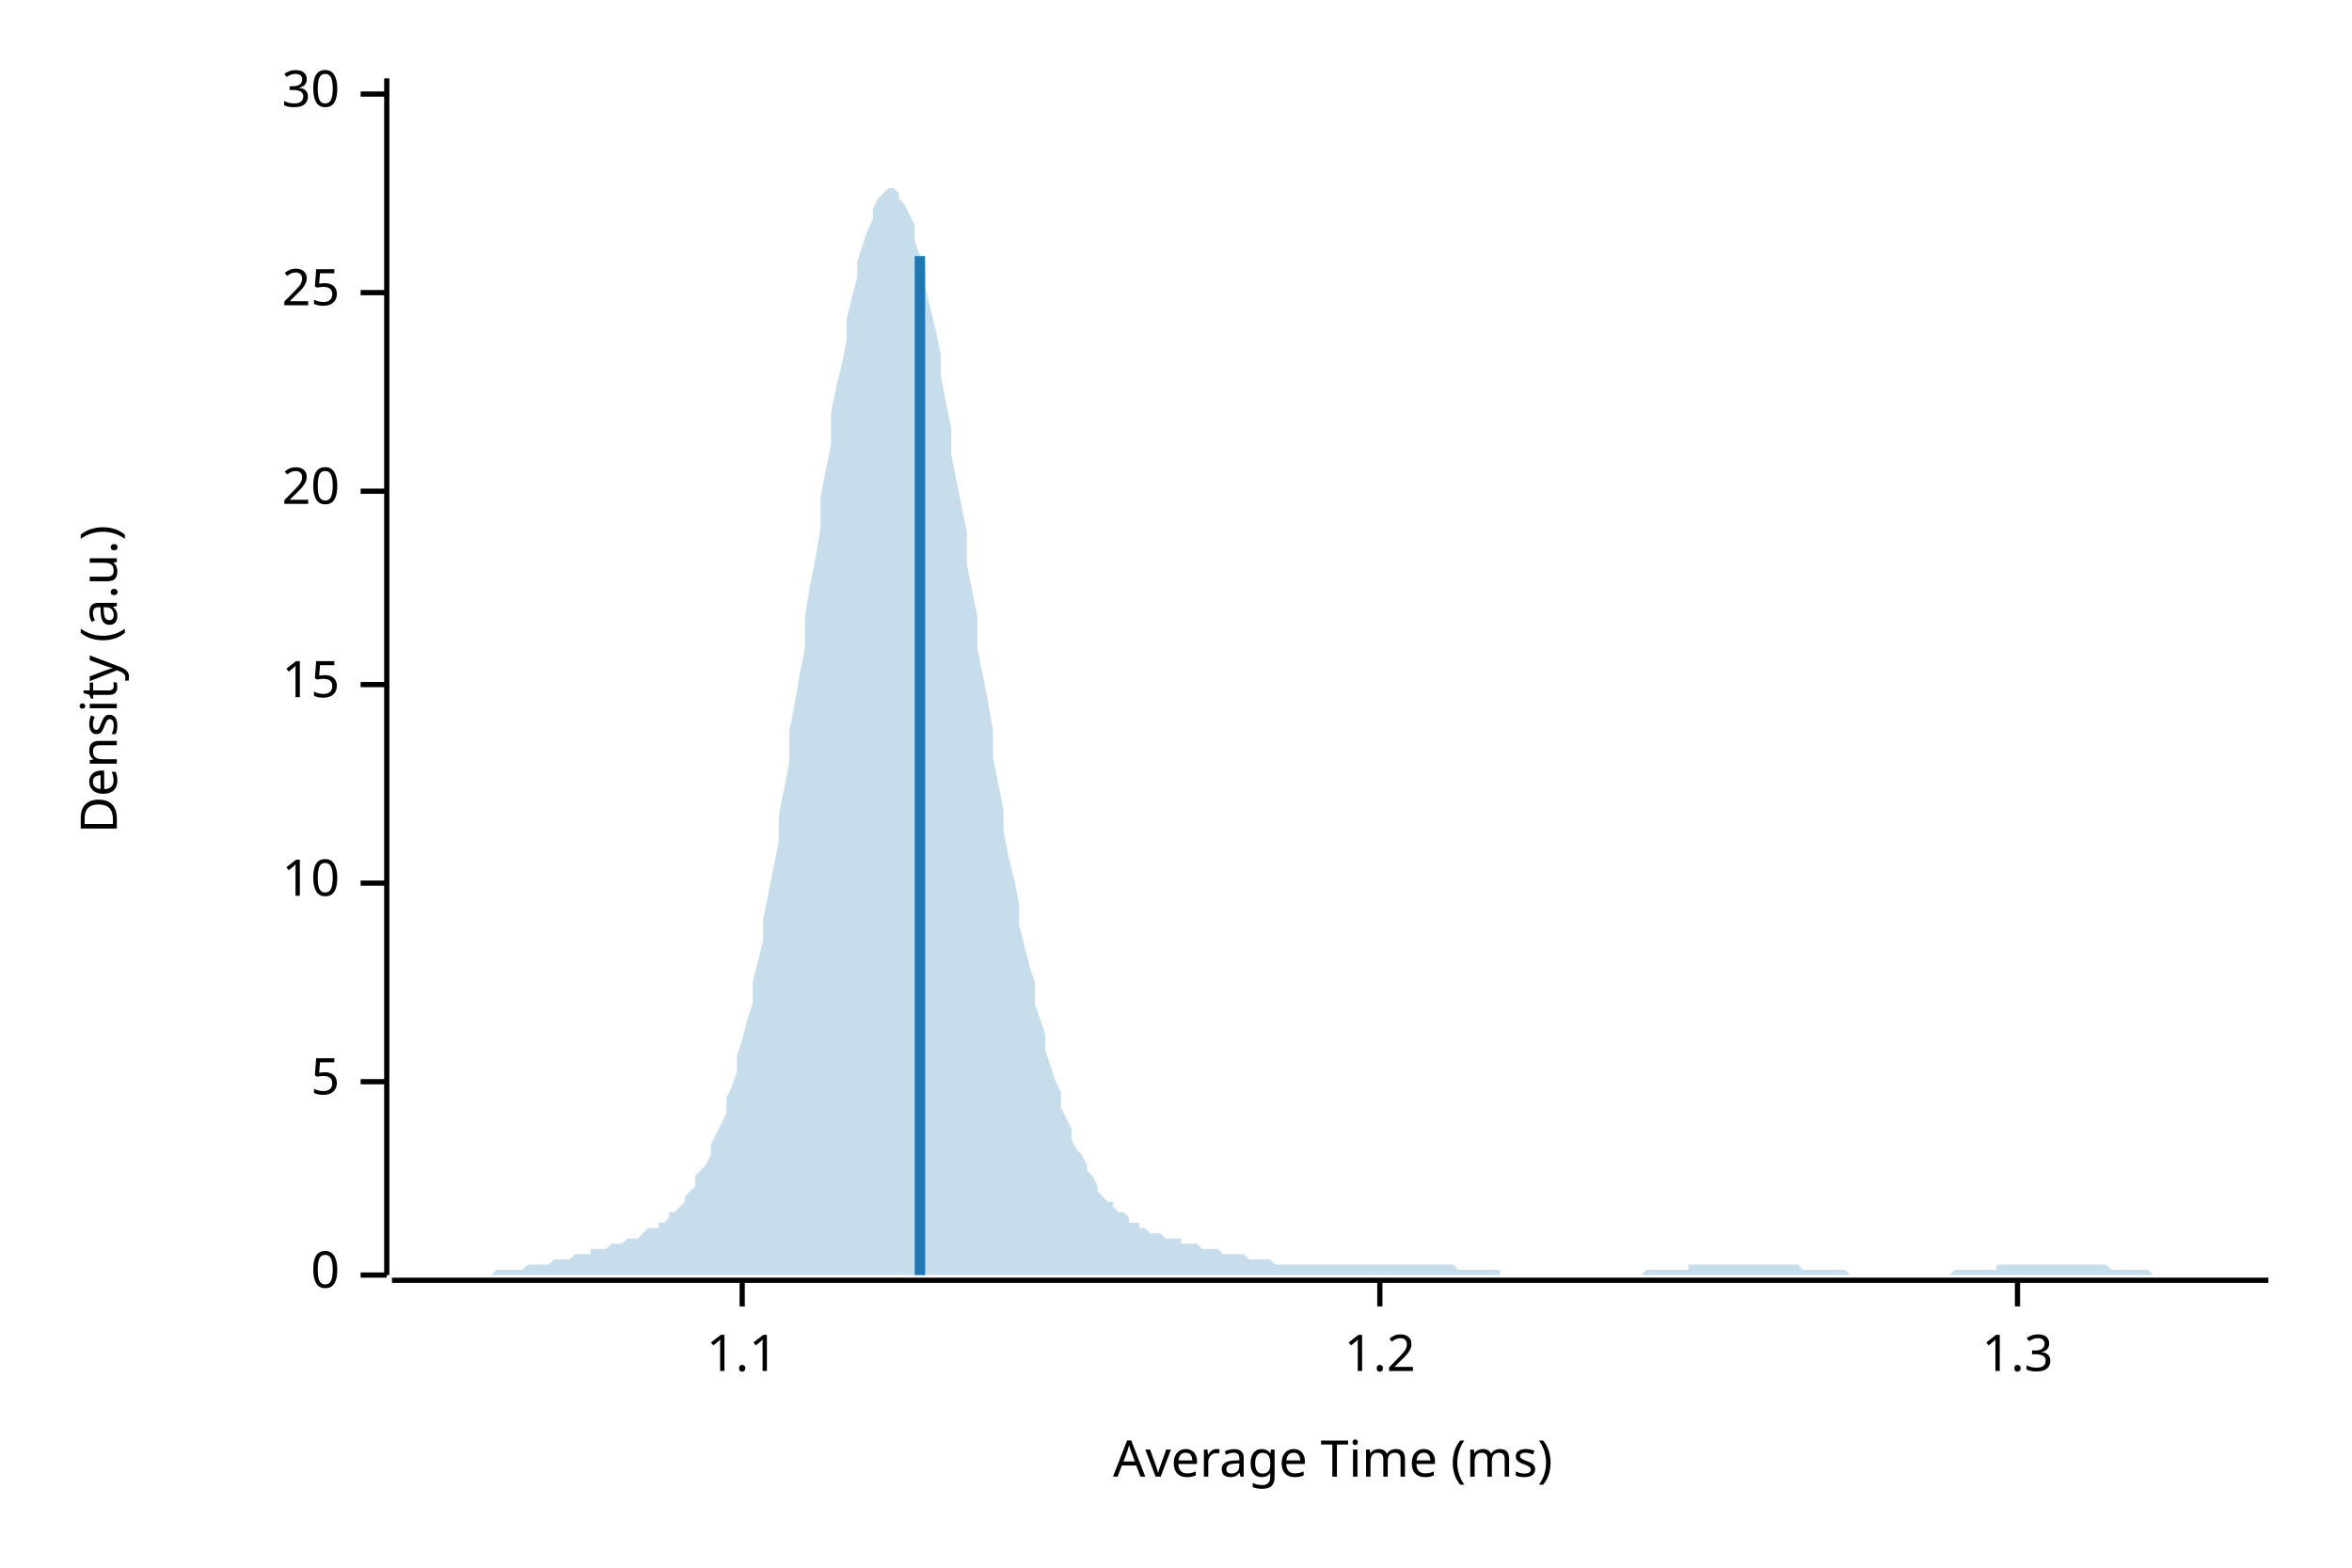
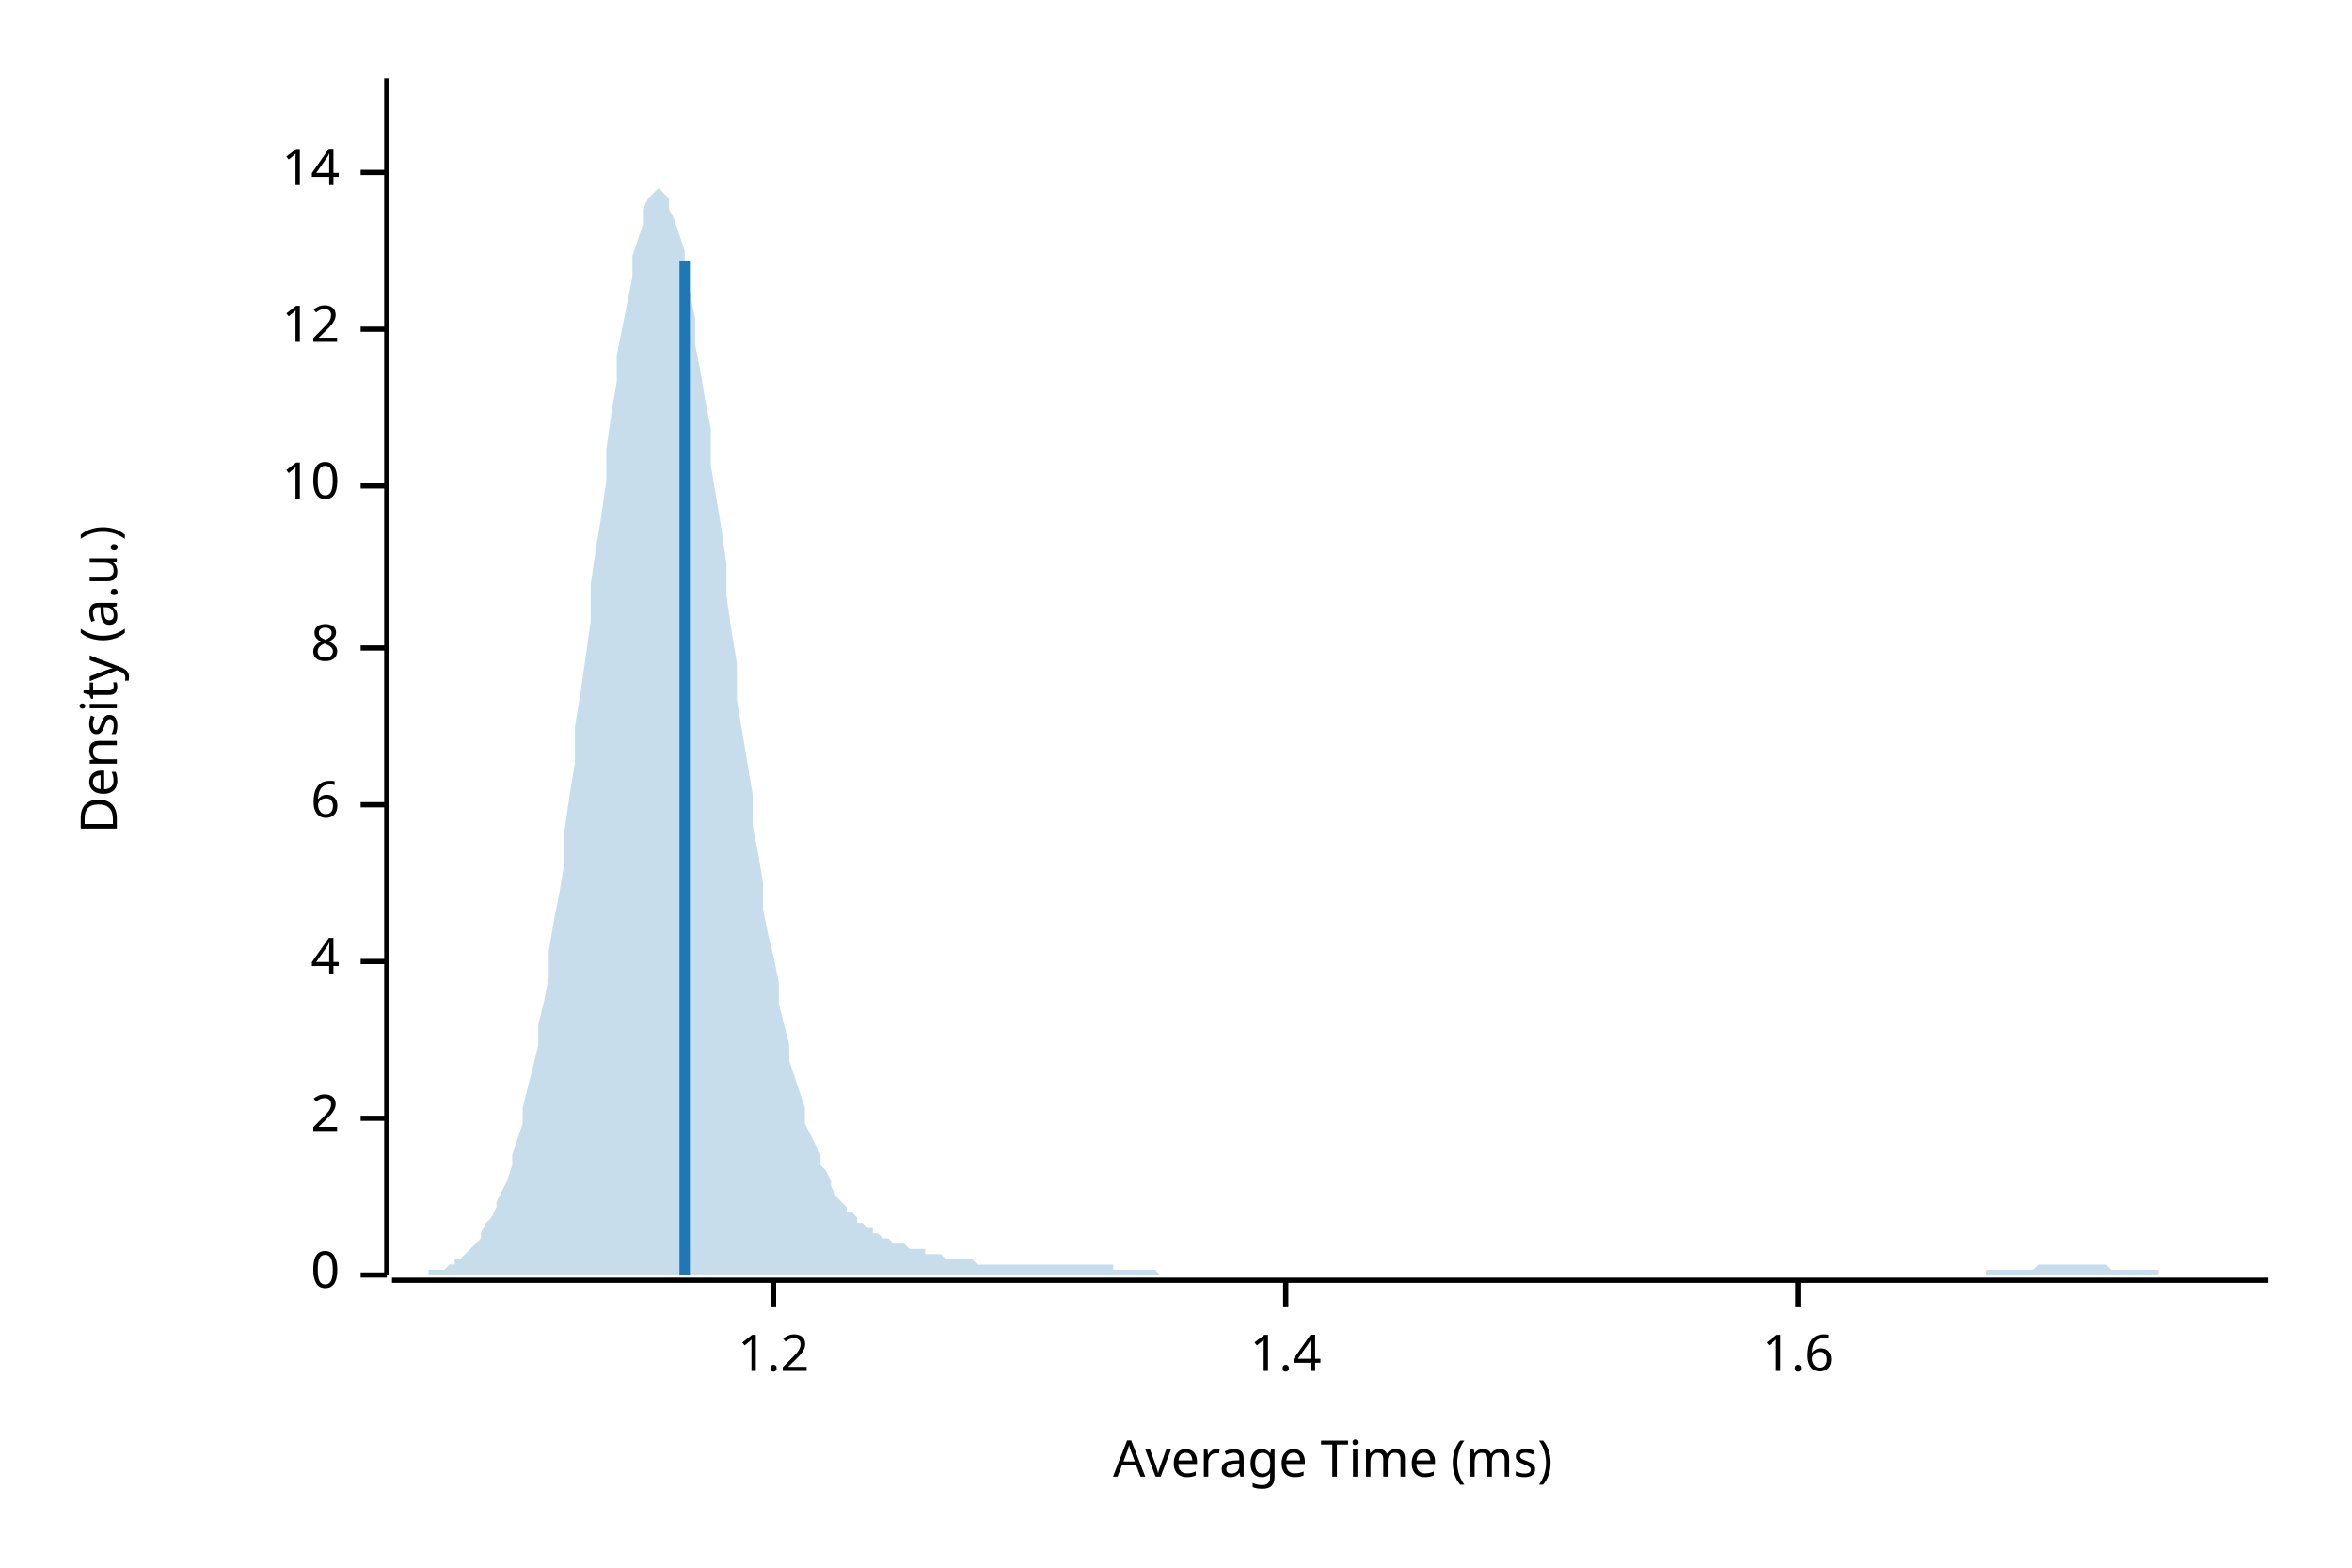
<svg xmlns="http://www.w3.org/2000/svg" width="450" height="300" viewBox="0 0 450 300">
  <text x="15" y="130" dy="0.76em" text-anchor="middle" font-family="sans-serif" font-size="9.677" opacity="1" fill="#000000" transform="rotate(270, 15, 130)">
Density (a.u.)
</text>
  <text x="255" y="285" dy="-0.5ex" text-anchor="middle" font-family="sans-serif" font-size="9.677" opacity="1" fill="#000000">
Average Time (ms)
</text>
  <polyline fill="none" opacity="1" stroke="#000000" stroke-width="1" points="74,15 74,244 " />
  <text x="65" y="244" dy="0.5ex" text-anchor="end" font-family="sans-serif" font-size="9.677" opacity="1" fill="#000000">
0
</text>
  <polyline fill="none" opacity="1" stroke="#000000" stroke-width="1" points="69,244 74,244 " />
-   <text x="65" y="207" dy="0.5ex" text-anchor="end" font-family="sans-serif" font-size="9.677" opacity="1" fill="#000000">
- 5
+   <text x="65" y="214" dy="0.5ex" text-anchor="end" font-family="sans-serif" font-size="9.677" opacity="1" fill="#000000">
+ 2
</text>
-   <polyline fill="none" opacity="1" stroke="#000000" stroke-width="1" points="69,207 74,207 " />
-   <text x="65" y="169" dy="0.5ex" text-anchor="end" font-family="sans-serif" font-size="9.677" opacity="1" fill="#000000">
+   <polyline fill="none" opacity="1" stroke="#000000" stroke-width="1" points="69,214 74,214 " />
+   <text x="65" y="184" dy="0.5ex" text-anchor="end" font-family="sans-serif" font-size="9.677" opacity="1" fill="#000000">
+ 4
+ </text>
+   <polyline fill="none" opacity="1" stroke="#000000" stroke-width="1" points="69,184 74,184 " />
+   <text x="65" y="154" dy="0.5ex" text-anchor="end" font-family="sans-serif" font-size="9.677" opacity="1" fill="#000000">
+ 6
+ </text>
+   <polyline fill="none" opacity="1" stroke="#000000" stroke-width="1" points="69,154 74,154 " />
+   <text x="65" y="124" dy="0.5ex" text-anchor="end" font-family="sans-serif" font-size="9.677" opacity="1" fill="#000000">
+ 8
+ </text>
+   <polyline fill="none" opacity="1" stroke="#000000" stroke-width="1" points="69,124 74,124 " />
+   <text x="65" y="93" dy="0.5ex" text-anchor="end" font-family="sans-serif" font-size="9.677" opacity="1" fill="#000000">
10
</text>
-   <polyline fill="none" opacity="1" stroke="#000000" stroke-width="1" points="69,169 74,169 " />
-   <text x="65" y="131" dy="0.5ex" text-anchor="end" font-family="sans-serif" font-size="9.677" opacity="1" fill="#000000">
- 15
+   <polyline fill="none" opacity="1" stroke="#000000" stroke-width="1" points="69,93 74,93 " />
+   <text x="65" y="63" dy="0.5ex" text-anchor="end" font-family="sans-serif" font-size="9.677" opacity="1" fill="#000000">
+ 12
</text>
-   <polyline fill="none" opacity="1" stroke="#000000" stroke-width="1" points="69,131 74,131 " />
-   <text x="65" y="94" dy="0.5ex" text-anchor="end" font-family="sans-serif" font-size="9.677" opacity="1" fill="#000000">
- 20
+   <polyline fill="none" opacity="1" stroke="#000000" stroke-width="1" points="69,63 74,63 " />
+   <text x="65" y="33" dy="0.5ex" text-anchor="end" font-family="sans-serif" font-size="9.677" opacity="1" fill="#000000">
+ 14
</text>
-   <polyline fill="none" opacity="1" stroke="#000000" stroke-width="1" points="69,94 74,94 " />
-   <text x="65" y="56" dy="0.5ex" text-anchor="end" font-family="sans-serif" font-size="9.677" opacity="1" fill="#000000">
- 25
- </text>
-   <polyline fill="none" opacity="1" stroke="#000000" stroke-width="1" points="69,56 74,56 " />
-   <text x="65" y="18" dy="0.5ex" text-anchor="end" font-family="sans-serif" font-size="9.677" opacity="1" fill="#000000">
- 30
- </text>
-   <polyline fill="none" opacity="1" stroke="#000000" stroke-width="1" points="69,18 74,18 " />
+   <polyline fill="none" opacity="1" stroke="#000000" stroke-width="1" points="69,33 74,33 " />
  <polyline fill="none" opacity="1" stroke="#000000" stroke-width="1" points="75,245 434,245 " />
-   <text x="142" y="255" dy="0.76em" text-anchor="middle" font-family="sans-serif" font-size="9.677" opacity="1" fill="#000000">
- 1.1
- </text>
-   <polyline fill="none" opacity="1" stroke="#000000" stroke-width="1" points="142,245 142,250 " />
-   <text x="264" y="255" dy="0.76em" text-anchor="middle" font-family="sans-serif" font-size="9.677" opacity="1" fill="#000000">
+   <text x="148" y="255" dy="0.76em" text-anchor="middle" font-family="sans-serif" font-size="9.677" opacity="1" fill="#000000">
1.2
</text>
-   <polyline fill="none" opacity="1" stroke="#000000" stroke-width="1" points="264,245 264,250 " />
-   <text x="386" y="255" dy="0.76em" text-anchor="middle" font-family="sans-serif" font-size="9.677" opacity="1" fill="#000000">
- 1.3
+   <polyline fill="none" opacity="1" stroke="#000000" stroke-width="1" points="148,245 148,250 " />
+   <text x="246" y="255" dy="0.76em" text-anchor="middle" font-family="sans-serif" font-size="9.677" opacity="1" fill="#000000">
+ 1.4
</text>
-   <polyline fill="none" opacity="1" stroke="#000000" stroke-width="1" points="386,245 386,250 " />
-   <polygon opacity="0.25" fill="#1F78B4" points="75,244 75,244 76,244 77,244 77,244 78,244 79,244 80,244 80,244 81,244 82,244 82,244 83,244 84,244 85,244 85,244 86,244 87,244 87,244 88,244 89,244 90,244 90,244 91,244 92,244 92,244 93,244 94,244 95,243 95,243 96,243 97,243 98,243 98,243 99,243 100,243 100,243 101,242 102,242 103,242 103,242 104,242 105,242 105,242 106,241 107,241 108,241 108,241 109,241 110,240 110,240 111,240 112,240 113,240 113,239 114,239 115,239 116,239 116,239 117,238 118,238 118,238 119,238 120,237 121,237 121,237 122,237 123,236 123,236 124,235 125,235 126,235 126,234 127,234 128,233 128,232 129,232 130,231 131,230 131,229 132,228 133,227 133,225 134,224 135,223 136,221 136,219 137,217 138,215 139,213 139,210 140,208 141,205 141,202 142,199 143,195 144,192 144,188 145,184 146,180 146,176 147,171 148,166 149,161 149,156 150,151 151,146 151,140 152,135 153,129 154,124 154,118 155,112 156,107 157,101 157,95 158,90 159,85 159,79 160,74 161,70 162,65 162,61 163,57 164,53 164,50 165,47 166,44 167,42 167,40 168,38 169,37 169,37 170,36 171,36 172,37 172,38 173,39 174,41 175,43 175,46 176,49 177,52 177,55 178,59 179,63 180,68 180,72 181,77 182,82 182,87 183,92 184,97 185,102 185,108 186,113 187,118 187,124 188,129 189,134 190,140 190,145 191,150 192,155 192,159 193,164 194,168 195,173 195,177 196,181 197,185 198,188 198,192 199,195 200,198 200,201 201,204 202,207 203,209 203,212 204,214 205,216 205,218 206,220 207,221 208,223 208,224 209,225 210,227 210,228 211,229 212,230 213,230 213,231 214,232 215,232 216,233 216,234 217,234 218,234 218,235 219,235 220,236 221,236 221,236 222,236 223,237 223,237 224,237 225,237 226,237 226,238 227,238 228,238 228,238 229,238 230,239 231,239 231,239 232,239 233,239 233,239 234,240 235,240 236,240 236,240 237,240 238,240 239,241 239,241 240,241 241,241 241,241 242,241 243,241 244,242 244,242 245,242 246,242 246,242 247,242 248,242 249,242 249,242 250,242 251,242 251,242 252,242 253,242 254,242 254,242 255,242 256,242 257,242 257,242 258,242 259,242 259,242 260,242 261,242 262,242 262,242 263,242 264,242 264,242 265,242 266,242 267,242 267,242 268,242 269,242 269,242 270,242 271,242 272,242 272,242 273,242 274,242 275,242 275,242 276,242 277,242 277,242 278,242 279,243 280,243 280,243 281,243 282,243 282,243 283,243 284,243 285,243 285,243 286,243 287,243 287,244 288,244 289,244 290,244 290,244 291,244 292,244 292,244 293,244 294,244 295,244 295,244 296,244 297,244 298,244 298,244 299,244 300,244 300,244 301,244 302,244 303,244 303,244 304,244 305,244 305,244 306,244 307,244 308,244 308,244 309,244 310,244 310,244 311,244 312,244 313,244 313,244 314,244 315,243 316,243 316,243 317,243 318,243 318,243 319,243 320,243 321,243 321,243 322,243 323,243 323,242 324,242 325,242 326,242 326,242 327,242 328,242 328,242 329,242 330,242 331,242 331,242 332,242 333,242 333,242 334,242 335,242 336,242 336,242 337,242 338,242 339,242 339,242 340,242 341,242 341,242 342,242 343,242 344,242 344,242 345,243 346,243 346,243 347,243 348,243 349,243 349,243 350,243 351,243 351,243 352,243 353,243 354,244 354,244 355,244 356,244 357,244 357,244 358,244 359,244 359,244 360,244 361,244 362,244 362,244 363,244 364,244 364,244 365,244 366,244 367,244 367,244 368,244 369,244 369,244 370,244 371,244 372,244 372,244 373,244 374,243 375,243 375,243 376,243 377,243 377,243 378,243 379,243 380,243 380,243 381,243 382,243 382,242 383,242 384,242 385,242 385,242 386,242 387,242 387,242 388,242 389,242 390,242 390,242 391,242 392,242 392,242 393,242 394,242 395,242 395,242 396,242 397,242 398,242 398,242 399,242 400,242 400,242 401,242 402,242 403,242 403,242 404,243 405,243 405,243 406,243 407,243 408,243 408,243 409,243 410,243 410,243 411,243 412,244 413,244 413,244 414,244 415,244 416,244 416,244 417,244 418,244 418,244 419,244 420,244 421,244 421,244 422,244 423,244 423,244 424,244 425,244 426,244 426,244 427,244 428,244 428,244 429,244 430,244 431,244 431,244 432,244 433,244 434,244 434,244 75,244 " />
-   <polyline fill="none" opacity="1" stroke="#1F78B4" stroke-width="2" points="176,244 176,49 " />
+   <polyline fill="none" opacity="1" stroke="#000000" stroke-width="1" points="246,245 246,250 " />
+   <text x="344" y="255" dy="0.76em" text-anchor="middle" font-family="sans-serif" font-size="9.677" opacity="1" fill="#000000">
+ 1.6
+ </text>
+   <polyline fill="none" opacity="1" stroke="#000000" stroke-width="1" points="344,245 344,250 " />
+   <polygon opacity="0.25" fill="#1F78B4" points="75,244 75,244 76,244 77,244 77,244 78,244 79,244 80,244 80,244 81,244 82,244 82,243 83,243 84,243 85,243 85,243 86,242 87,242 87,241 88,241 89,240 90,239 90,239 91,238 92,237 92,236 93,234 94,233 95,231 95,230 96,228 97,226 98,223 98,221 99,218 100,215 100,212 101,208 102,204 103,200 103,196 104,192 105,187 105,182 106,176 107,171 108,165 108,159 109,152 110,146 110,139 111,133 112,126 113,119 113,112 114,105 115,99 116,92 116,86 117,79 118,73 118,68 119,63 120,58 121,53 121,49 122,46 123,43 123,40 124,38 125,37 126,36 126,36 127,37 128,38 128,40 129,42 130,45 131,48 131,52 132,56 133,61 133,66 134,71 135,77 136,82 136,89 137,95 138,101 139,108 139,114 140,121 141,127 141,134 142,140 143,146 144,152 144,158 145,163 146,169 146,174 147,179 148,183 149,188 149,192 150,196 151,200 151,203 152,206 153,209 154,212 154,215 155,217 156,219 157,221 157,223 158,224 159,226 159,227 160,229 161,230 162,231 162,232 163,232 164,233 164,234 165,234 166,235 167,235 167,236 168,236 169,237 169,237 170,237 171,238 172,238 172,238 173,238 174,239 175,239 175,239 176,239 177,239 177,240 178,240 179,240 180,240 180,240 181,241 182,241 182,241 183,241 184,241 185,241 185,241 186,241 187,242 187,242 188,242 189,242 190,242 190,242 191,242 192,242 192,242 193,242 194,242 195,242 195,242 196,242 197,242 198,242 198,242 199,242 200,242 200,242 201,242 202,242 203,242 203,242 204,242 205,242 205,242 206,242 207,242 208,242 208,242 209,242 210,242 210,242 211,242 212,242 213,242 213,243 214,243 215,243 216,243 216,243 217,243 218,243 218,243 219,243 220,243 221,243 221,243 222,244 223,244 223,244 224,244 225,244 226,244 226,244 227,244 228,244 228,244 229,244 230,244 231,244 231,244 232,244 233,244 233,244 234,244 235,244 236,244 236,244 237,244 238,244 239,244 239,244 240,244 241,244 241,244 242,244 243,244 244,244 244,244 245,244 246,244 246,244 247,244 248,244 249,244 249,244 250,244 251,244 251,244 252,244 253,244 254,244 254,244 255,244 256,244 257,244 257,244 258,244 259,244 259,244 260,244 261,244 262,244 262,244 263,244 264,244 264,244 265,244 266,244 267,244 267,244 268,244 269,244 269,244 270,244 271,244 272,244 272,244 273,244 274,244 275,244 275,244 276,244 277,244 277,244 278,244 279,244 280,244 280,244 281,244 282,244 282,244 283,244 284,244 285,244 285,244 286,244 287,244 287,244 288,244 289,244 290,244 290,244 291,244 292,244 292,244 293,244 294,244 295,244 295,244 296,244 297,244 298,244 298,244 299,244 300,244 300,244 301,244 302,244 303,244 303,244 304,244 305,244 305,244 306,244 307,244 308,244 308,244 309,244 310,244 310,244 311,244 312,244 313,244 313,244 314,244 315,244 316,244 316,244 317,244 318,244 318,244 319,244 320,244 321,244 321,244 322,244 323,244 323,244 324,244 325,244 326,244 326,244 327,244 328,244 328,244 329,244 330,244 331,244 331,244 332,244 333,244 333,244 334,244 335,244 336,244 336,244 337,244 338,244 339,244 339,244 340,244 341,244 341,244 342,244 343,244 344,244 344,244 345,244 346,244 346,244 347,244 348,244 349,244 349,244 350,244 351,244 351,244 352,244 353,244 354,244 354,244 355,244 356,244 357,244 357,244 358,244 359,244 359,244 360,244 361,244 362,244 362,244 363,244 364,244 364,244 365,244 366,244 367,244 367,244 368,244 369,244 369,244 370,244 371,244 372,244 372,244 373,244 374,244 375,244 375,244 376,244 377,244 377,244 378,244 379,244 380,244 380,243 381,243 382,243 382,243 383,243 384,243 385,243 385,243 386,243 387,243 387,243 388,243 389,243 390,242 390,242 391,242 392,242 392,242 393,242 394,242 395,242 395,242 396,242 397,242 398,242 398,242 399,242 400,242 400,242 401,242 402,242 403,242 403,242 404,243 405,243 405,243 406,243 407,243 408,243 408,243 409,243 410,243 410,243 411,243 412,243 413,243 413,244 414,244 415,244 416,244 416,244 417,244 418,244 418,244 419,244 420,244 421,244 421,244 422,244 423,244 423,244 424,244 425,244 426,244 426,244 427,244 428,244 428,244 429,244 430,244 431,244 431,244 432,244 433,244 434,244 434,244 75,244 " />
+   <polyline fill="none" opacity="1" stroke="#1F78B4" stroke-width="2" points="131,244 131,50 " />
</svg>
